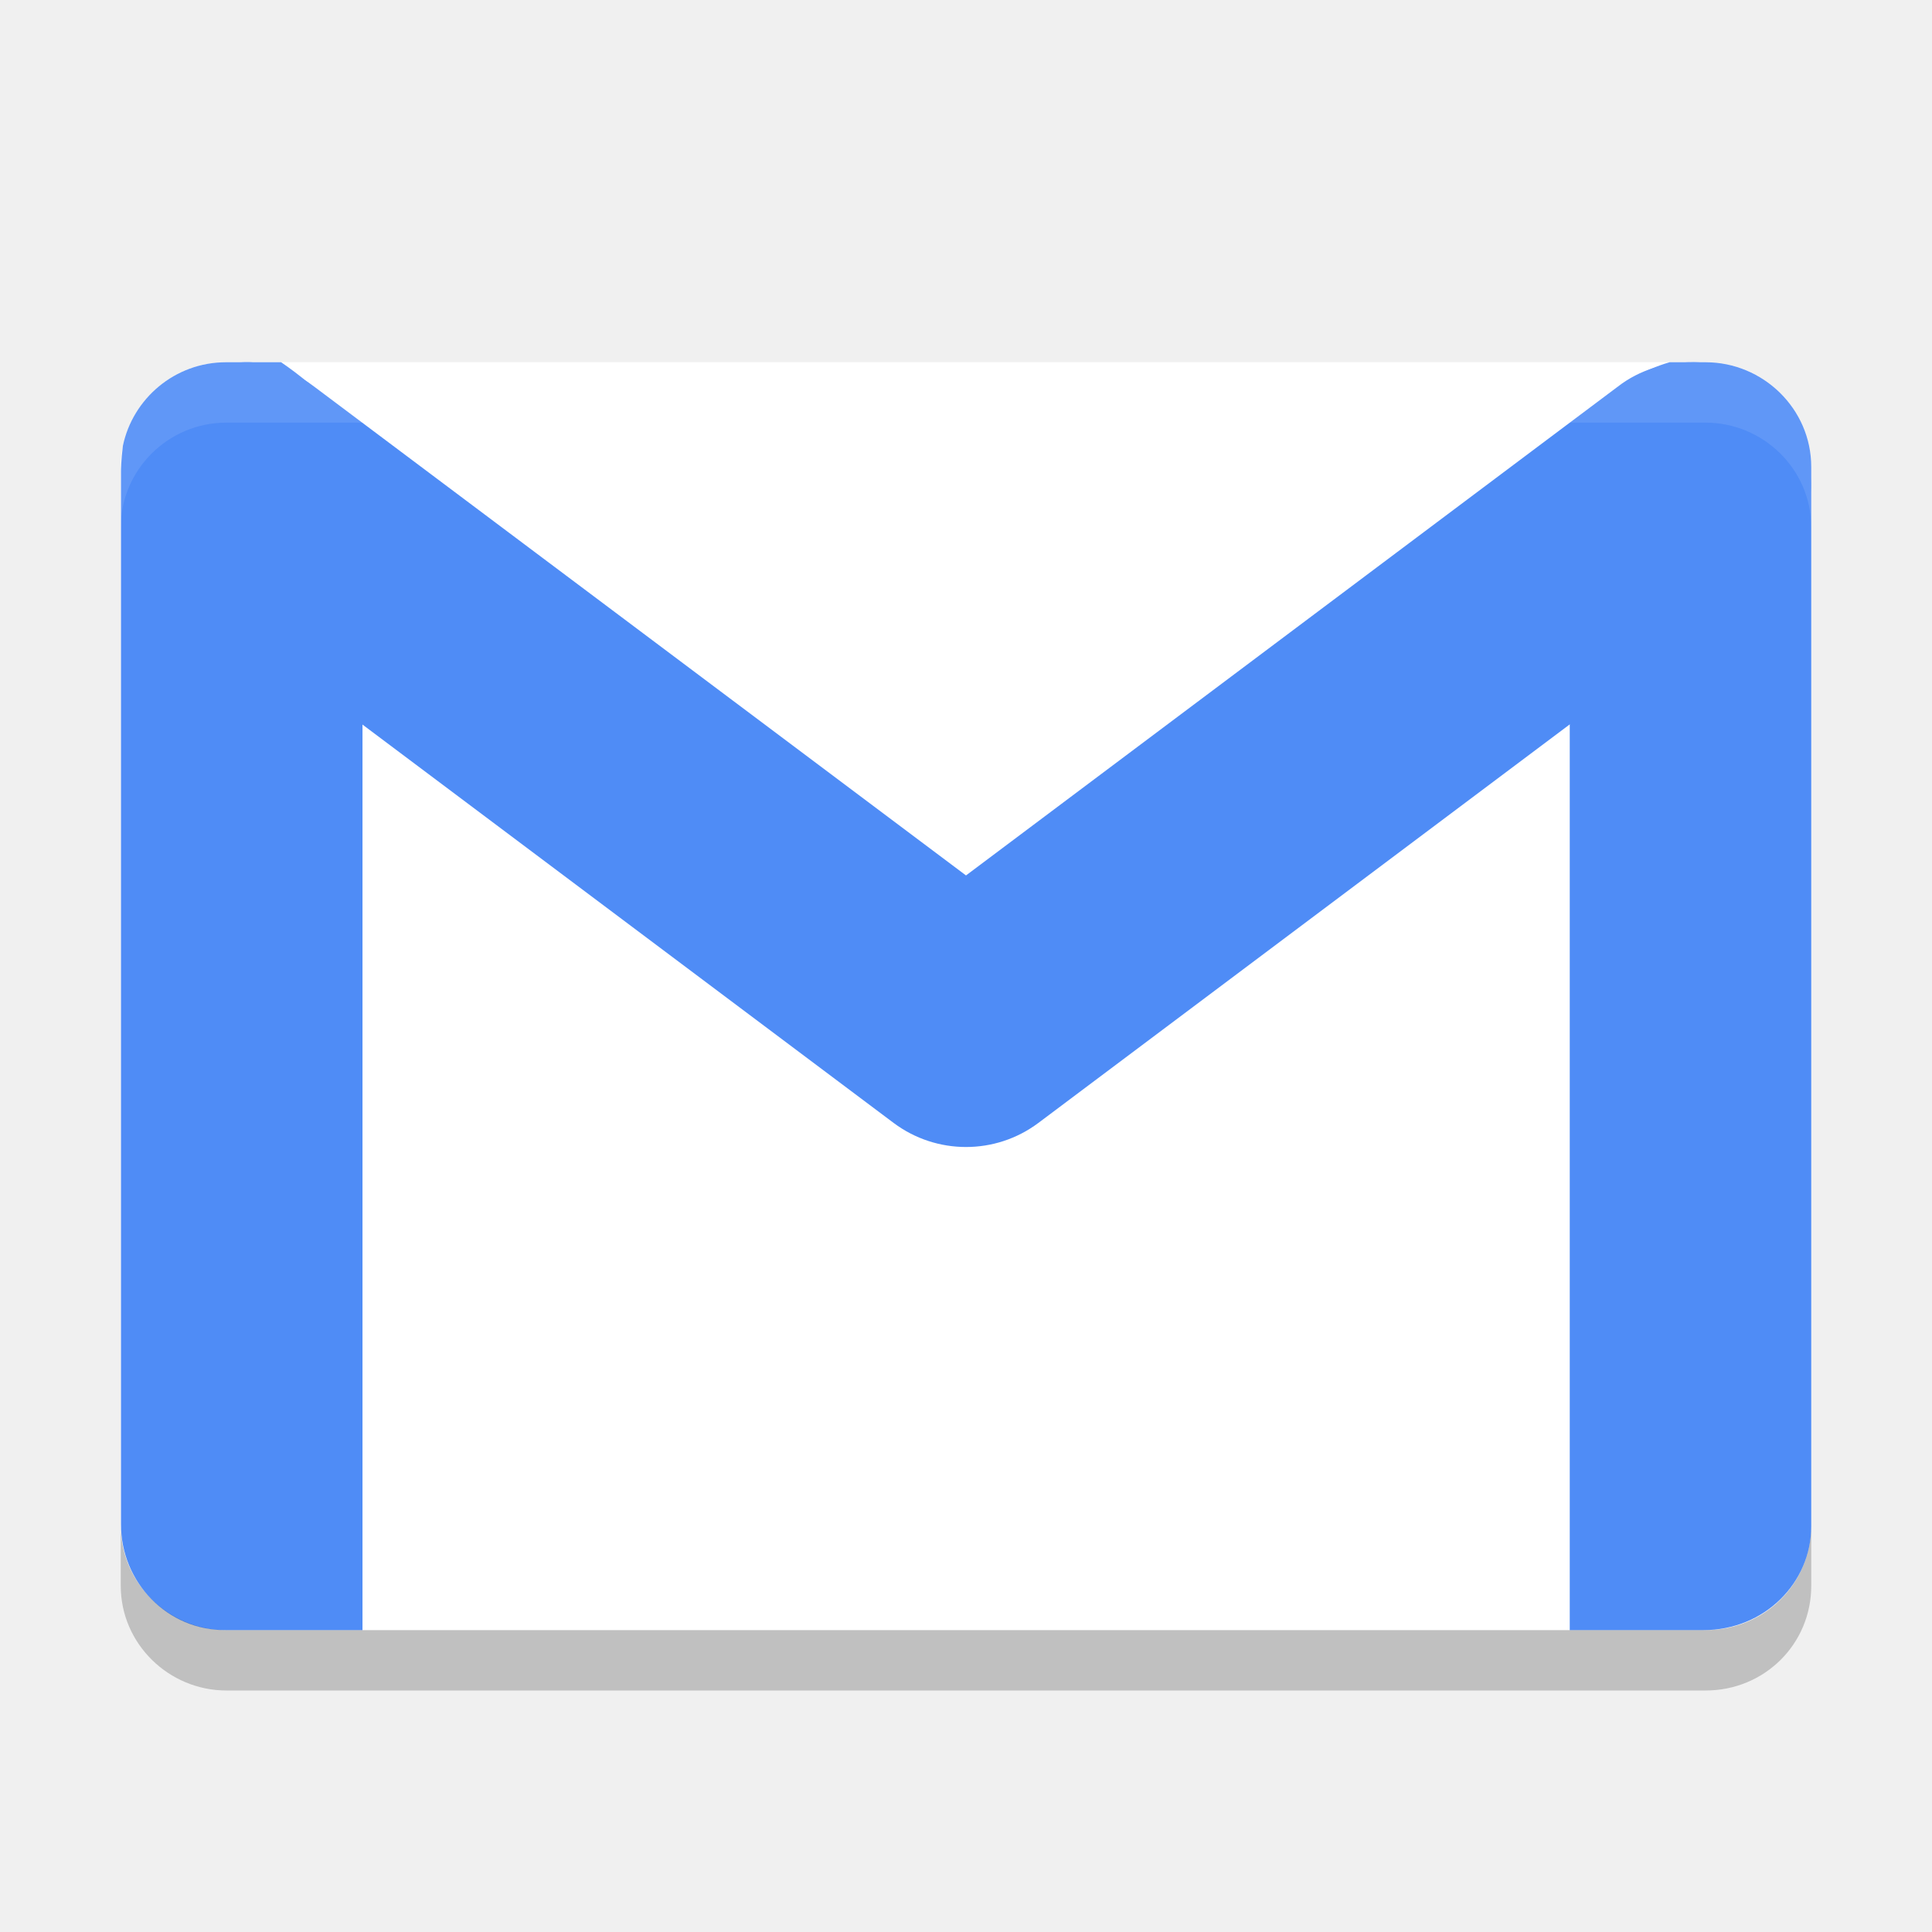
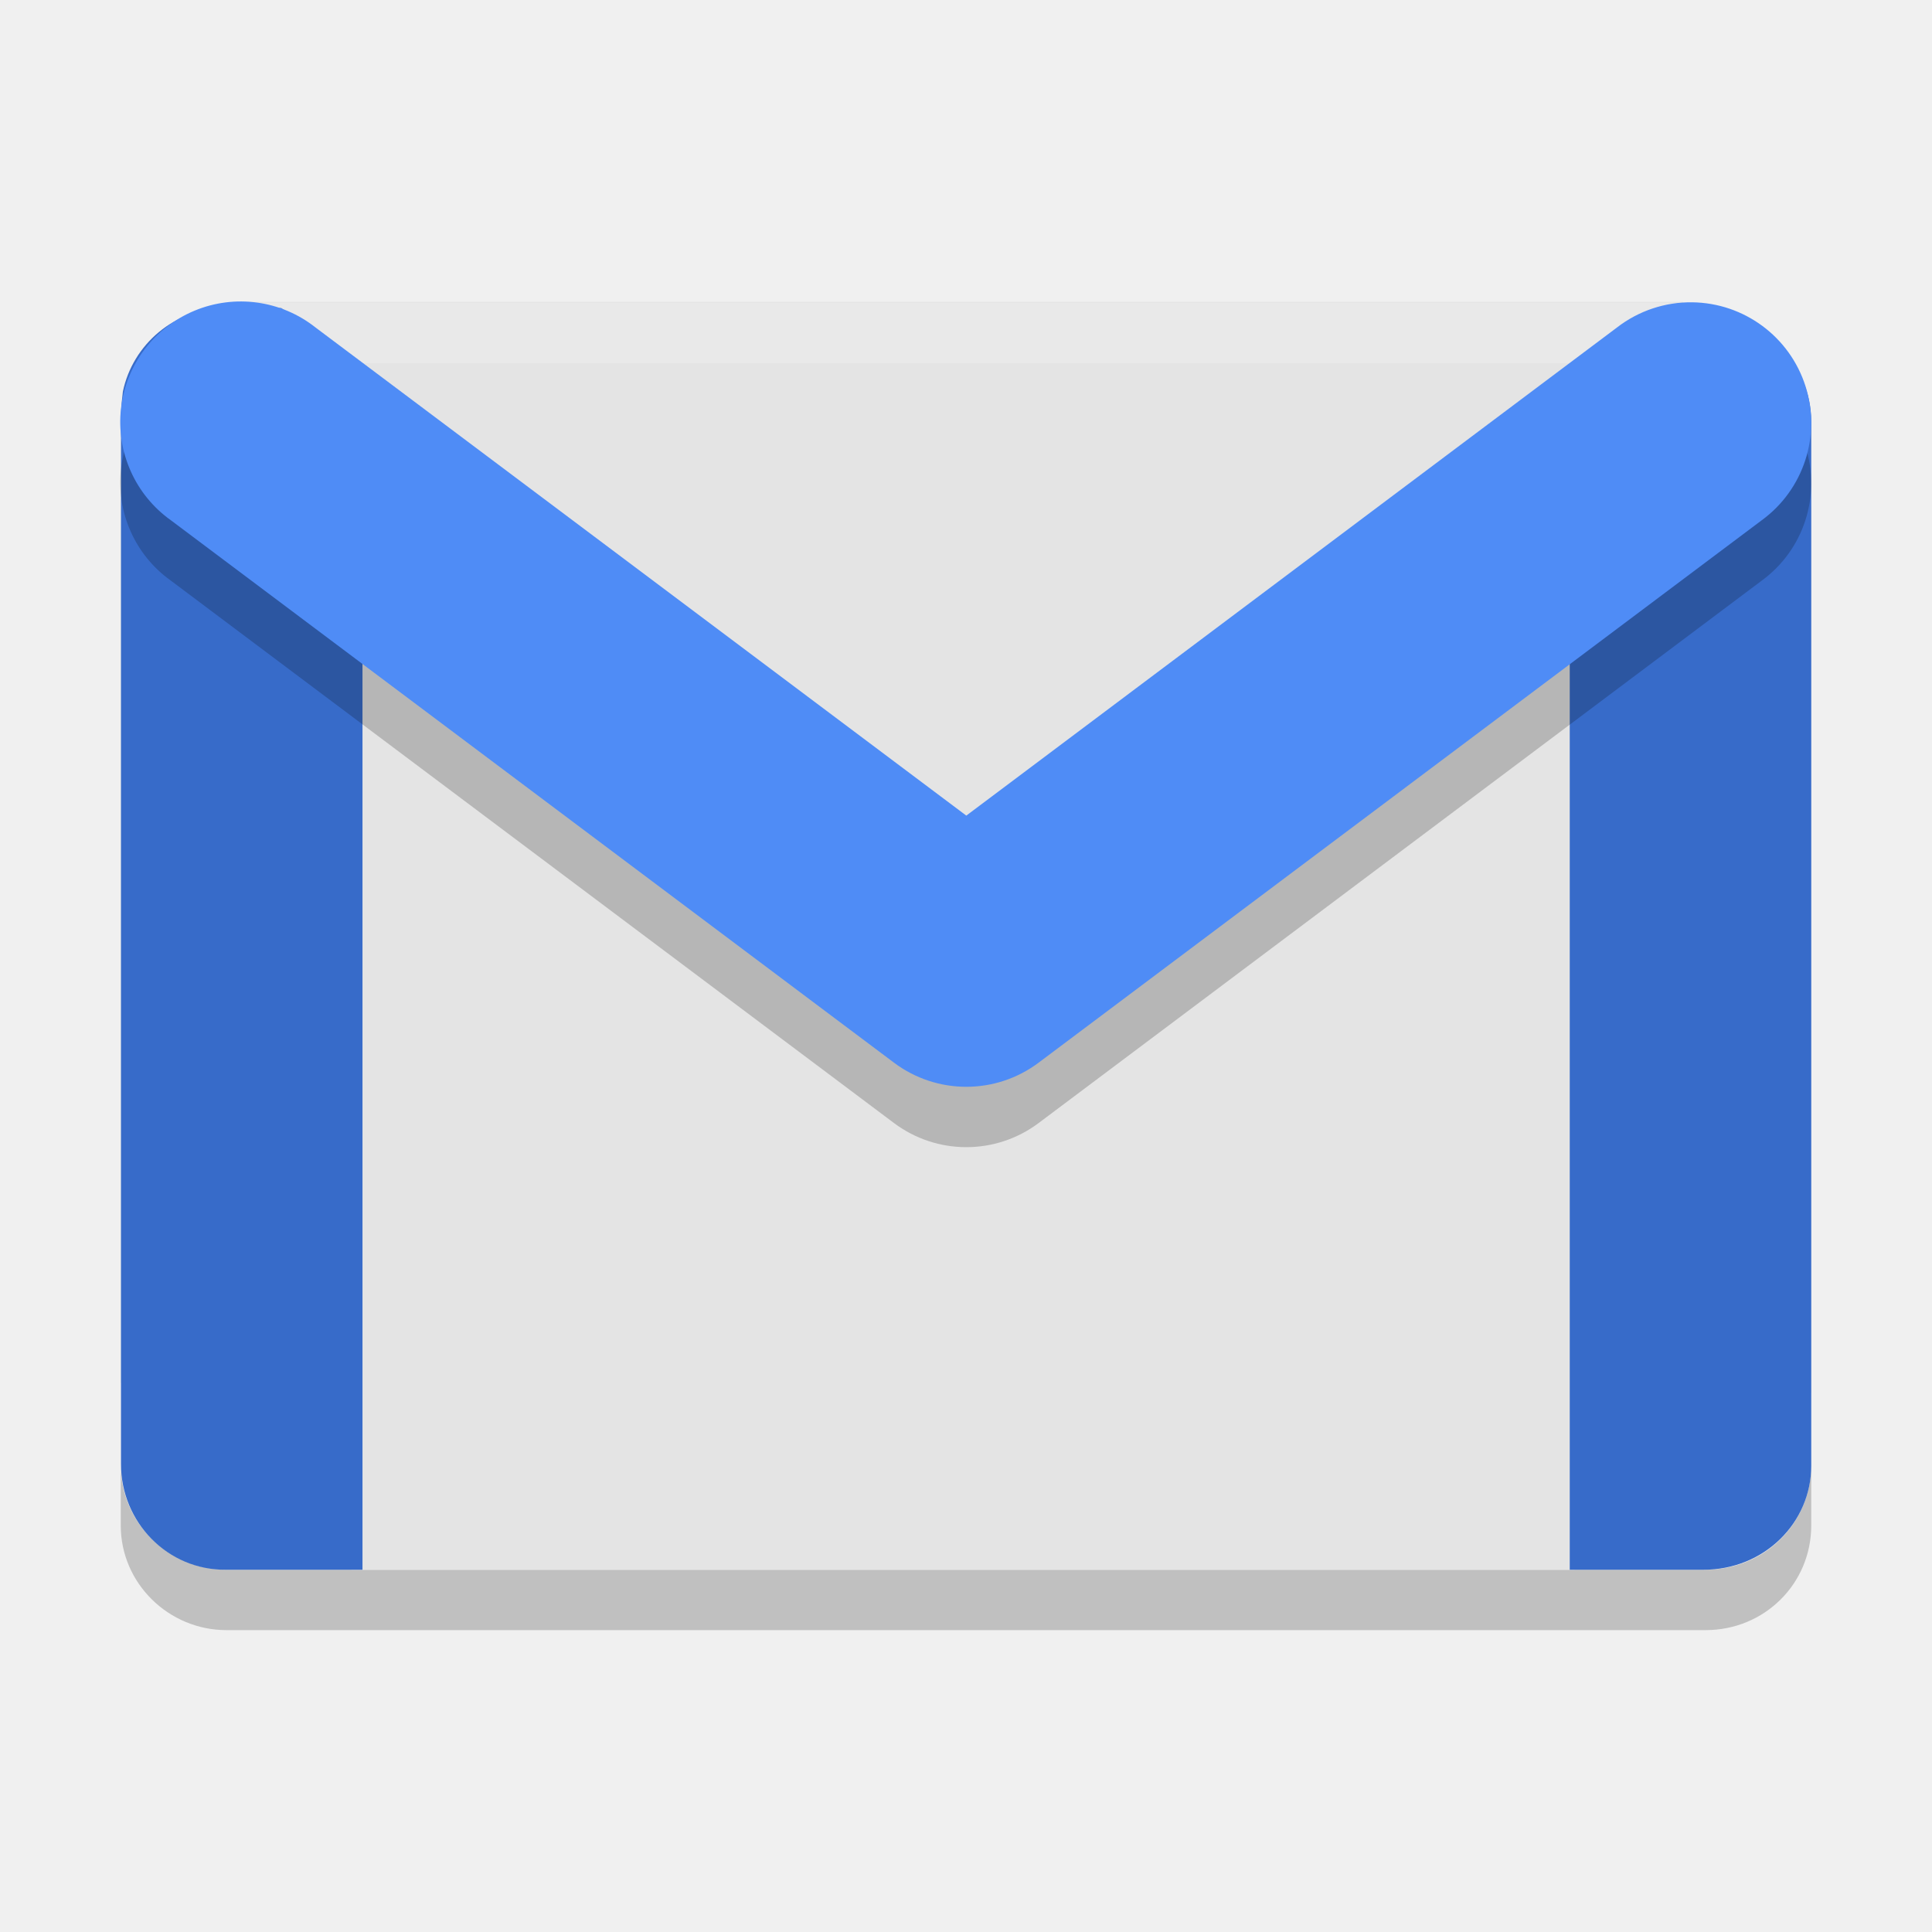
<svg xmlns="http://www.w3.org/2000/svg" width="32" height="32" preserveAspectRatio="xMidYMid" version="1.1" viewBox="0 0 32 32">
-   <path fill="#ffffff" d="m28.25 27h-24.5c-0.95 0-1.75-0.768-1.75-1.734v-17.533c0-0.941 0.775-1.734 1.75-1.734h24.5c0.95 0 1.75 0.768 1.75 1.734v17.533c0 0.966-0.775 1.734-1.75 1.734z" />
-   <path fill="#4f8cf6" d="m3.744 6c-0.85 0-1.547 0.606-1.709 1.387-0 0.001 0 0.001 0 0.002-0.03 0.231-0.031 0.408-0.031 0.408v17.455c0 0.96 0.772 1.759 1.742 1.748h2.258v-19.203c0-0.117-0.012-0.224-0.035-0.319-0.116-0.499-0.708-1.063-1.312-1.478z" />
-   <path fill="#4f8cf6" d="m27.654 6c-0.837 0.239-1.673 0.962-1.654 1.748v19.252h2.215c1.009 0 1.785-0.78 1.785-1.723v-17.543c0-0.965-0.8-1.734-1.75-1.734z" />
-   <path fill="#4f8cf6" fill-rule="evenodd" d="m28.047 6c-0.451-0.005-0.89 0.125-1.246 0.4l-10.801 8.1-10.801-8.1c-2.023-1.543-4.399 1.769-2.398 3.199l12 9c0.711 0.532 1.688 0.532 2.398 0l11.393-8.545 0.607-0.455c1.484-1.061 0.772-3.576-1.152-3.6z" />
-   <path fill="#fff" opacity=".1" d="m3.75 6c-0.975 0-1.75 0.793-1.75 1.734v1c0-0.941 0.775-1.734 1.75-1.734h24.5c0.95 0 1.75 0.769 1.75 1.734v-1c0-0.966-0.8-1.734-1.75-1.734h-24.5z" />
-   <path opacity=".2" d="m2 25.266v1c0 0.965 0.8 1.734 1.75 1.734h24.5c0.975 0 1.75-0.769 1.75-1.734v-1c0 0.965-0.775 1.734-1.75 1.734h-24.5c-0.95 0-1.75-0.769-1.75-1.734z" />
+   <path style="opacity:0.2" d="m 2,24.266 0,1 C 2,26.231 2.8,27 3.75,27 L 28.25,27 C 29.225,27 30,26.231 30,25.266 l 0,-1 c 0,0.965 -0.775,1.734 -1.75,1.734 l -24.5,0 c -0.95,0 -1.75,-0.769 -1.75,-1.734 z" />
+   <path style="fill:#e4e4e4" d="M 27.396,25.462 26.076,26 5.823,26 4.858,25.557 C 3.994,25.161 3.11,25.029 2.665,24.172 l -0.665,-1.279 0,-14.62 L 2.57,6.955 C 2.943,6.091 3.462,6.606 3.813,5.696 l 0.269,-0.696 23.797,0 0.275,0.506 c 0.454,0.835 0.684,1.115 1.212,1.923 L 30,8.399 30,23.051 29.525,24.267 c -0.351,0.9 -1.227,0.827 -2.13,1.196 z" />
+   <path style="fill:#376bc9" d="m 3.744,5.1 c -0.85,0 -1.547,0.606 -1.709,1.387 -1.275e-4,6e-4 1.269e-4,0.001 0,0.002 -0.03,0.231 -0.031,0.408 -0.031,0.408 l 0,17.355 c 0,0.96 0.772,1.759 1.742,1.748 l 2.258,0 0,-19.103 c 0,-0.117 -0.012,-0.224 -0.035,-0.319 -0.116,-0.499 -0.708,-1.063 -1.312,-1.478 z" />
+   <path style="fill:#376bc9" d="m 27.654,5.25 c -0.837,0.239 -1.673,0.712 -1.654,1.498 L 26,26 28.215,26 C 29.224,26 30,25.22 30,24.277 L 30,6.984 C 30,6.019 29.2,5.25 28.25,5.25 Z" />
+   <path d="m 28.029,6.007 a 1.996,1.997 0 0 0 -1.245,0.416 L 16.005,14.509 5.226,6.424 A 1.996,1.997 0 1 0 2.83,9.617 l 11.977,8.984 a 1.996,1.997 0 0 0 2.396,0 L 29.18,9.617 A 1.996,1.997 0 0 0 28.029,6.007 Z" style="opacity:0.2;fill-rule:evenodd" />
+   <path d="m 3.75,5.016 24.5,0 c 1.064,2.694 0.433,1.013 0,1 l -24.5,0 C 2.242,7.631 3,5.664 3.75,5.016 Z" style="opacity:0.2;fill:#ffffff" />
+   <path style="fill:#4f8cf6;fill-rule:evenodd" d="m 28.029,5.007 a 1.996,1.997 0 0 0 -1.245,0.416 L 16.005,13.509 5.226,5.424 A 1.996,1.997 0 1 0 2.83,8.617 L 14.807,17.601 a 1.996,1.997 0 0 0 2.396,0 L 29.18,8.617 A 1.996,1.997 0 0 0 28.029,5.007 Z" />
</svg>
